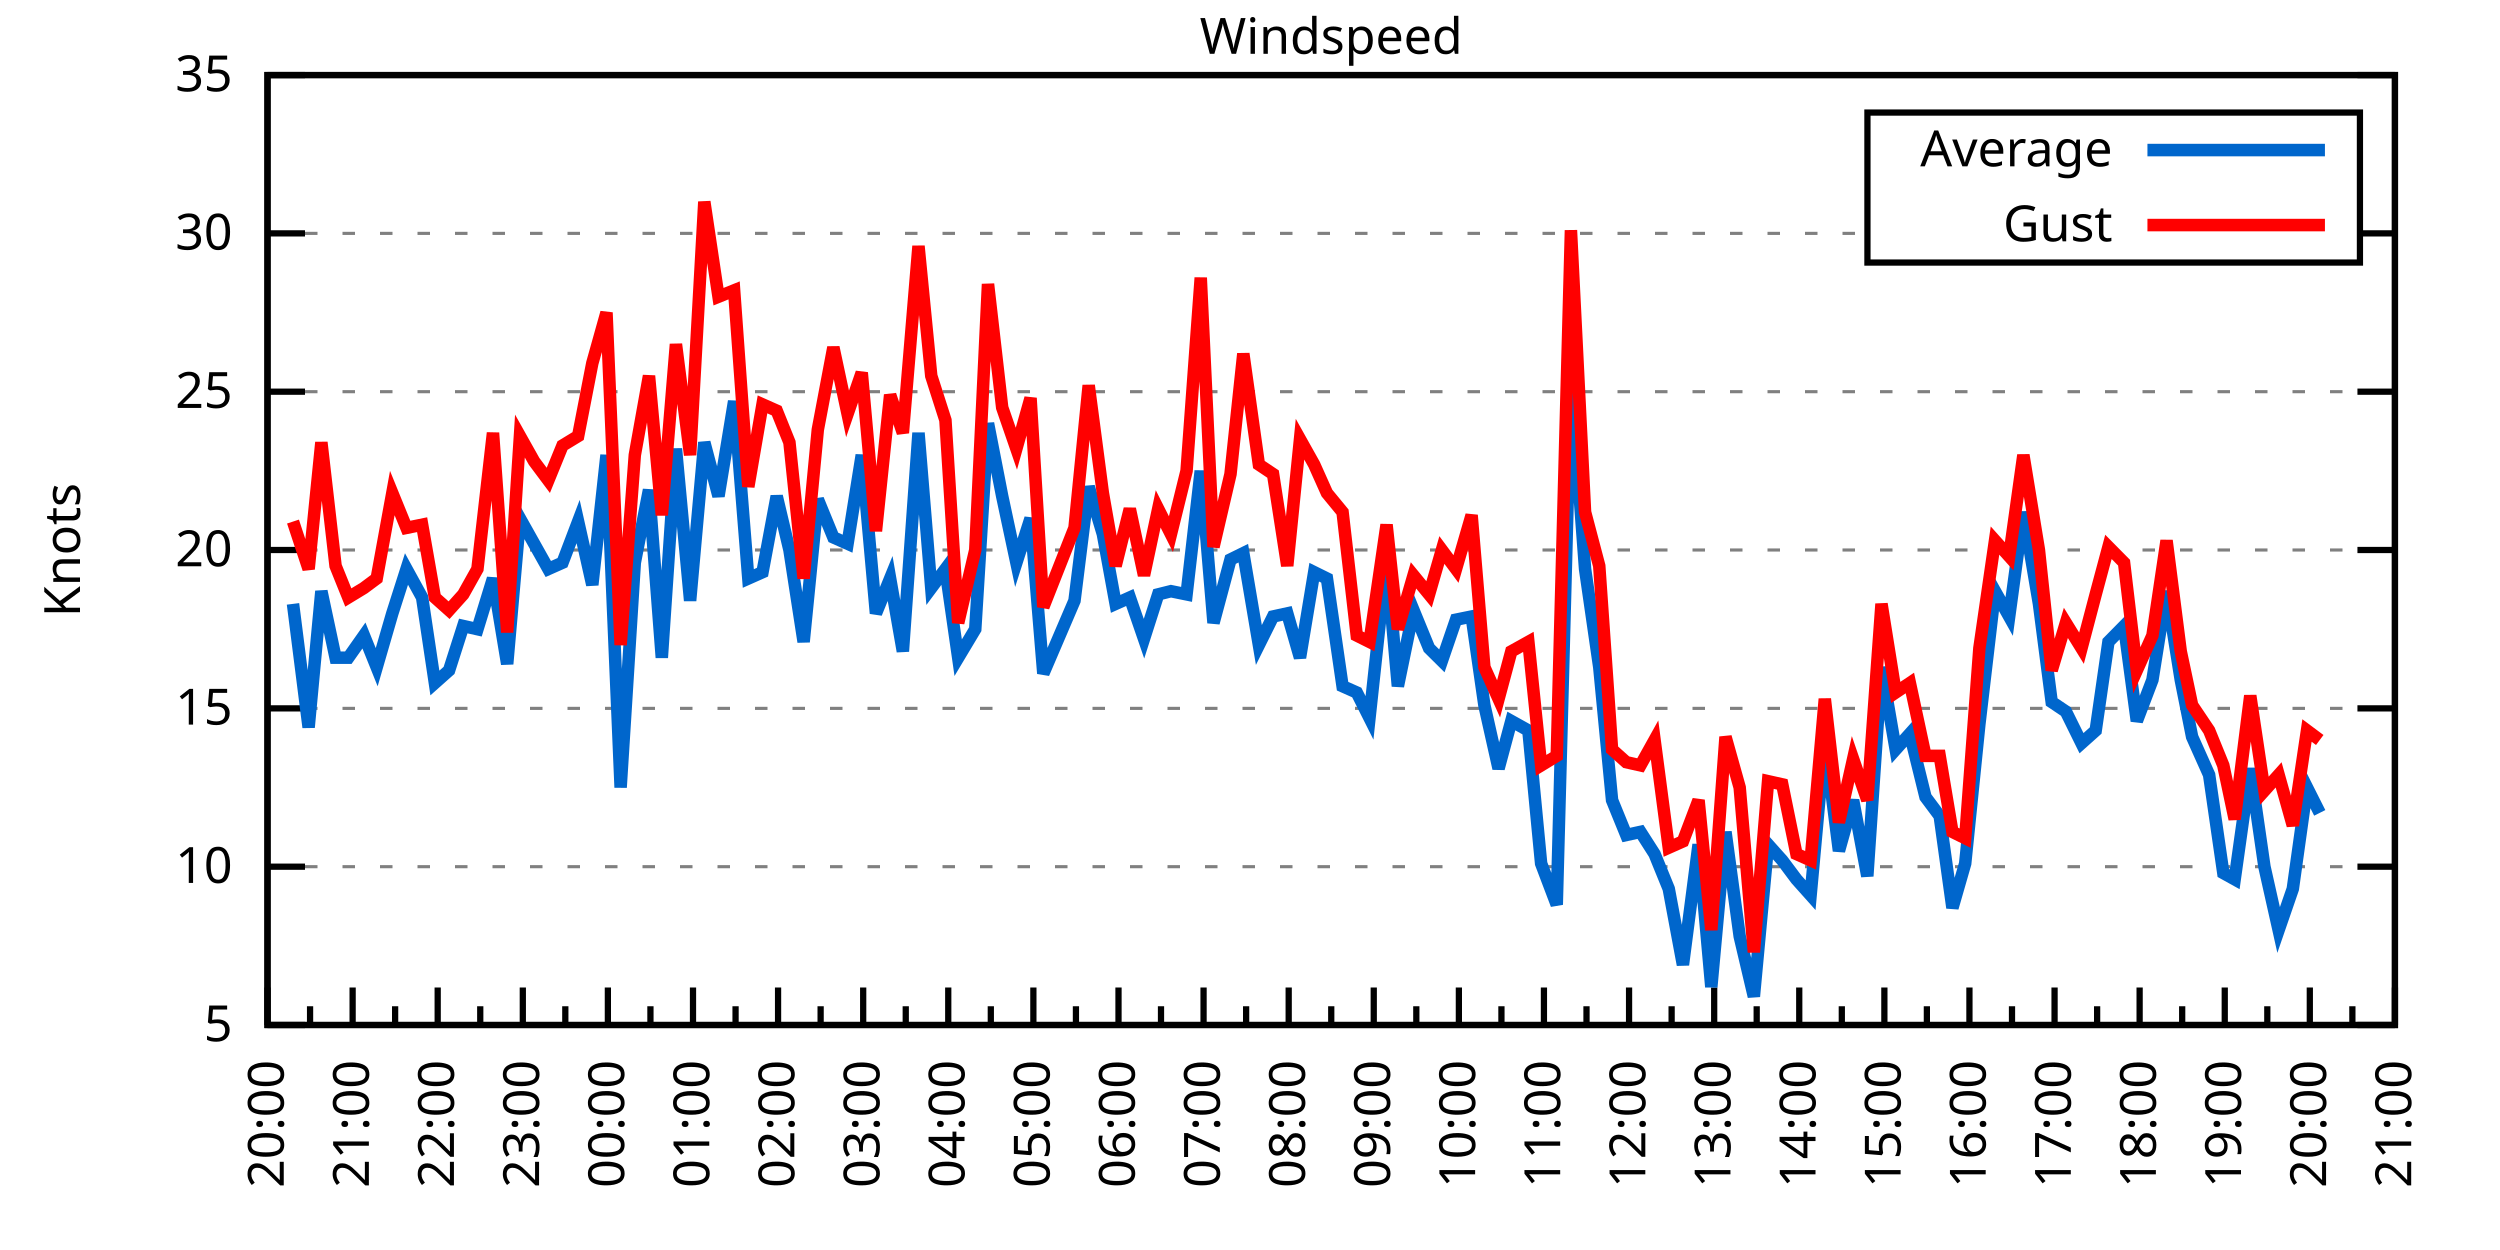
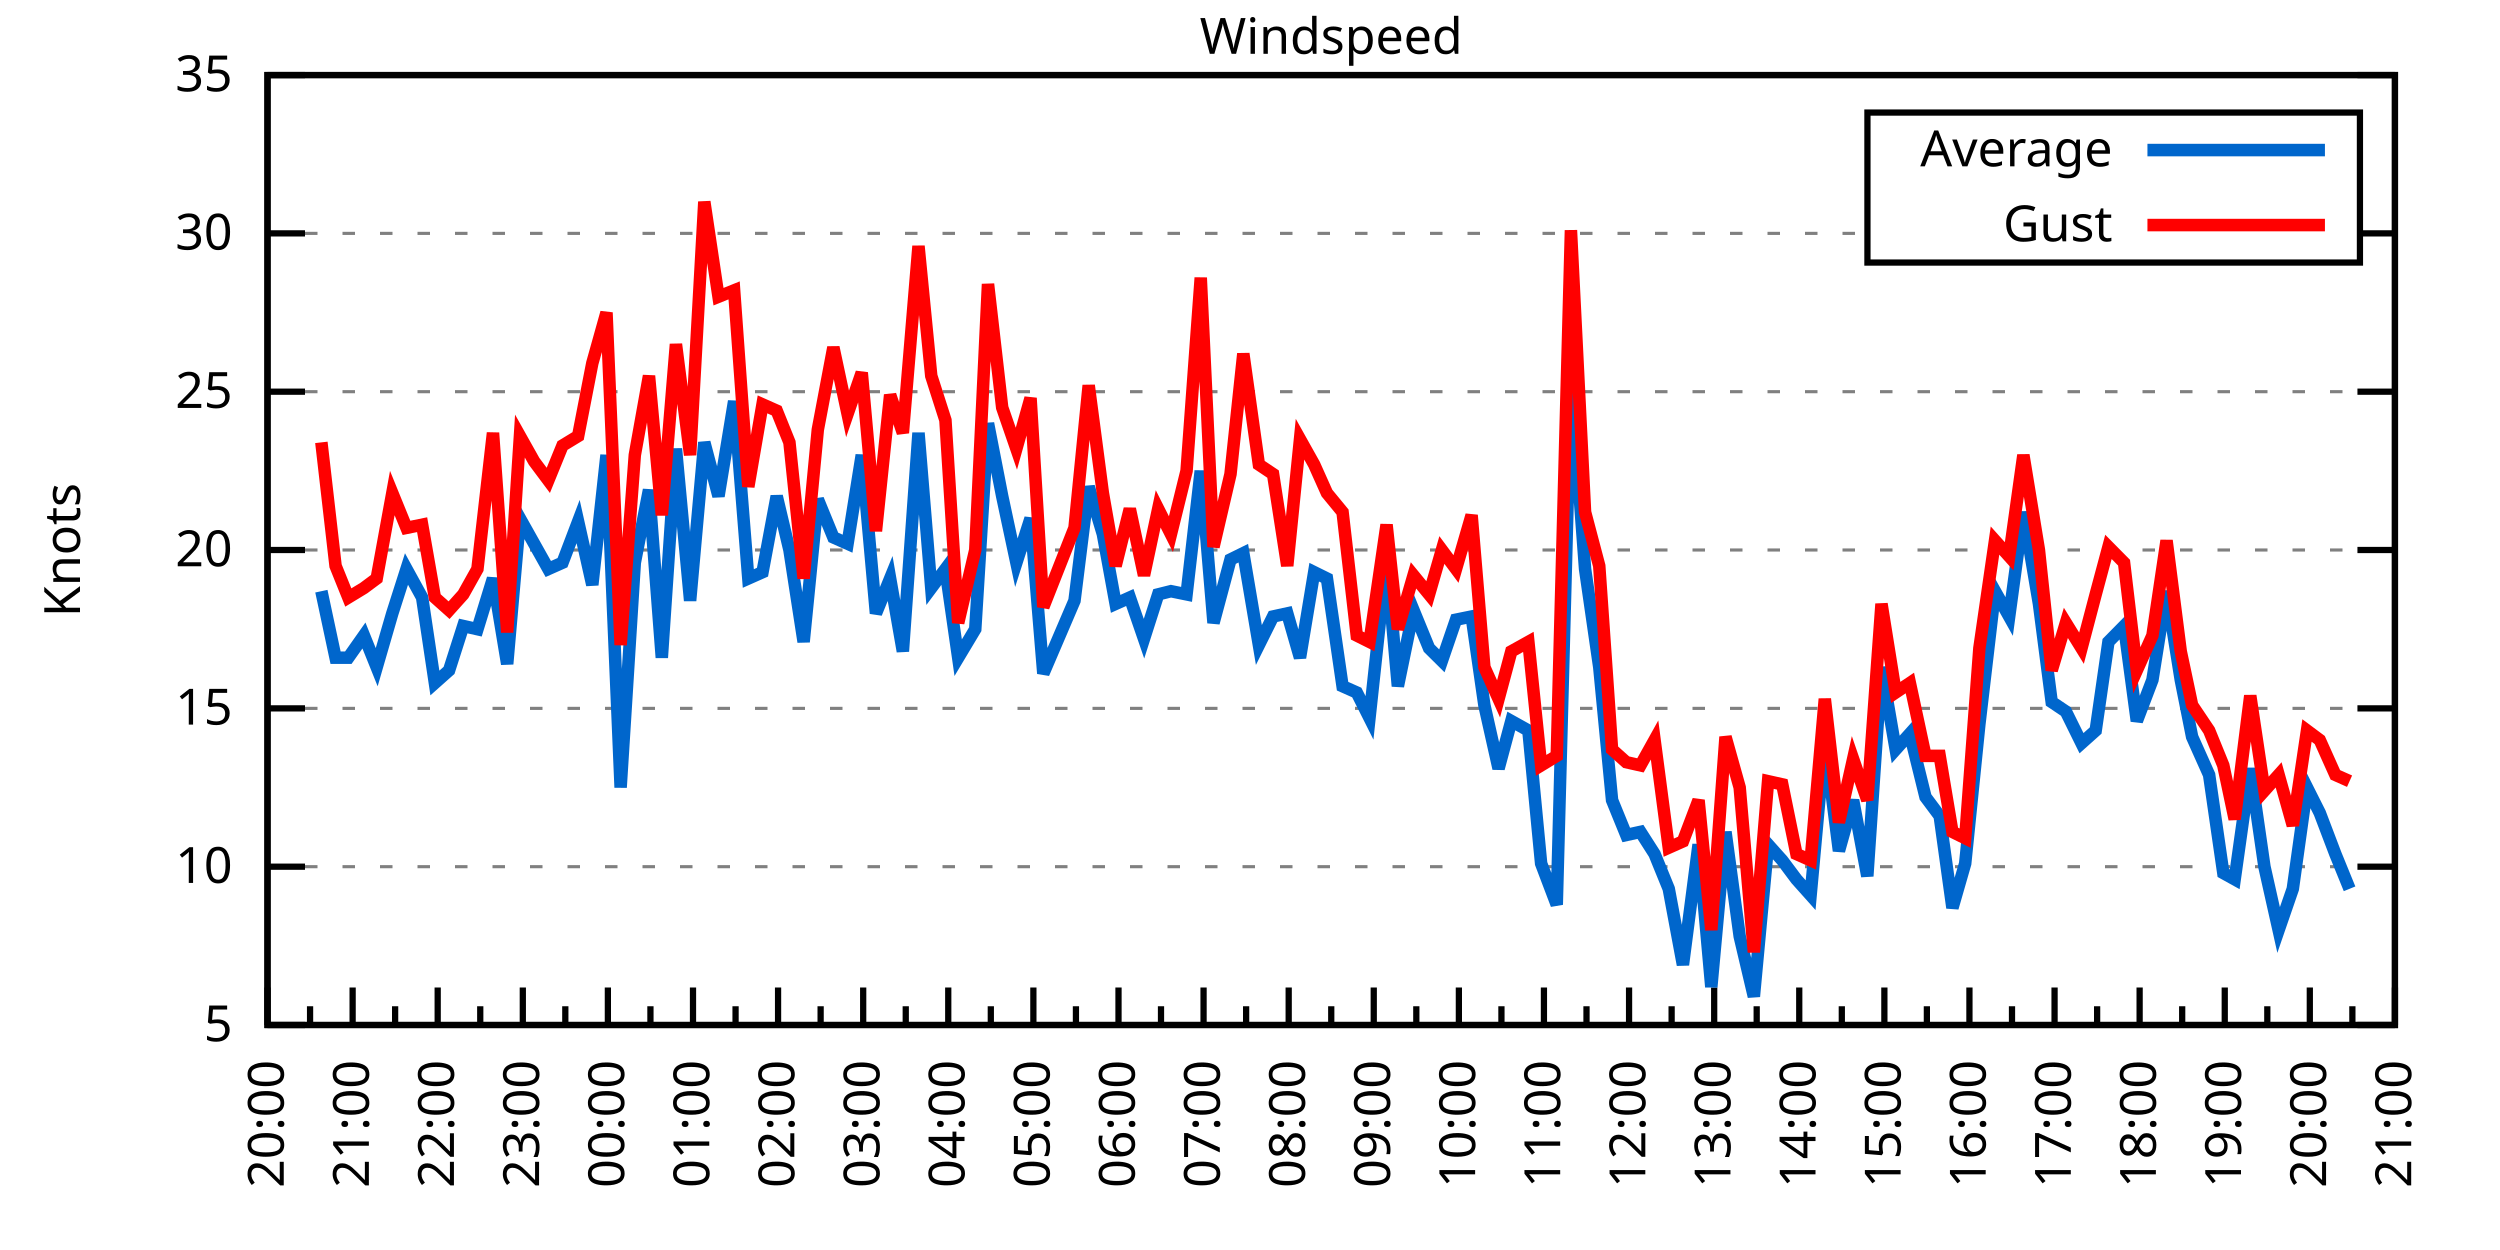
<svg xmlns="http://www.w3.org/2000/svg" xmlns:xlink="http://www.w3.org/1999/xlink" width="400" height="200" viewBox="0 0 400 200">
  <g id="gnuplot_canvas">
    <rect x="0" y="0" width="400" height="200" fill="none" />
    <defs>
      <circle id="gpDot" r="0.5" stroke-width="0.5" stroke="currentColor" />
      <path id="gpPt0" stroke-width="0.333" stroke="currentColor" d="M-1,0 h2 M0,-1 v2" />
      <path id="gpPt1" stroke-width="0.333" stroke="currentColor" d="M-1,-1 L1,1 M1,-1 L-1,1" />
      <path id="gpPt2" stroke-width="0.333" stroke="currentColor" d="M-1,0 L1,0 M0,-1 L0,1 M-1,-1 L1,1 M-1,1 L1,-1" />
      <rect id="gpPt3" stroke-width="0.333" stroke="currentColor" x="-1" y="-1" width="2" height="2" />
      <rect id="gpPt4" stroke-width="0.333" stroke="currentColor" fill="currentColor" x="-1" y="-1" width="2" height="2" />
      <circle id="gpPt5" stroke-width="0.333" stroke="currentColor" cx="0" cy="0" r="1" />
      <use xlink:href="#gpPt5" id="gpPt6" fill="currentColor" stroke="none" />
      <path id="gpPt7" stroke-width="0.333" stroke="currentColor" d="M0,-1.33 L-1.33,0.67 L1.33,0.67 z" />
      <use xlink:href="#gpPt7" id="gpPt8" fill="currentColor" stroke="none" />
      <use xlink:href="#gpPt7" id="gpPt9" stroke="currentColor" transform="rotate(180)" />
      <use xlink:href="#gpPt9" id="gpPt10" fill="currentColor" stroke="none" />
      <use xlink:href="#gpPt3" id="gpPt11" stroke="currentColor" transform="rotate(45)" />
      <use xlink:href="#gpPt11" id="gpPt12" fill="currentColor" stroke="none" />
      <path id="gpPt13" stroke-width="0.333" stroke="currentColor" d="M0,1.330 L1.265,0.411 L0.782,-1.067 L-0.782,-1.076 L-1.265,0.411 z" />
      <use xlink:href="#gpPt13" id="gpPt14" fill="currentColor" stroke="none" />
      <filter id="textbox" filterUnits="objectBoundingBox" x="0" y="0" height="1" width="1">
        <feFlood flood-color="white" flood-opacity="1" result="bgnd" />
        <feComposite in="SourceGraphic" in2="bgnd" operator="atop" />
      </filter>
      <filter id="greybox" filterUnits="objectBoundingBox" x="0" y="0" height="1" width="1">
        <feFlood flood-color="lightgrey" flood-opacity="1" result="grey" />
        <feComposite in="SourceGraphic" in2="grey" operator="atop" />
      </filter>
    </defs>
    <g fill="none" color="white" stroke="currentColor" stroke-width="1.00" stroke-linecap="butt" stroke-linejoin="miter">
</g>
    <g fill="none" color="black" stroke="currentColor" stroke-width="1.00" stroke-linecap="butt" stroke-linejoin="miter">
      <g stroke="none" shape-rendering="crispEdges">
        <polygon fill="rgb(255, 255, 255)" points="42.80,164.00 383.18,164.00 383.18,12.02 42.80,12.02 " />
      </g>
    </g>
    <g fill="none" color="black" stroke="currentColor" stroke-width="1.00" stroke-linecap="butt" stroke-linejoin="miter">
</g>
    <g fill="none" color="black" stroke="black" stroke-width="0.50" stroke-linecap="butt" stroke-linejoin="miter">
</g>
    <g fill="none" color="gray" stroke="currentColor" stroke-width="0.50" stroke-linecap="butt" stroke-linejoin="miter">
      <path stroke="gray" stroke-dasharray="2,4" class="gridline" d="M42.80,164.00 L383.19,164.00  " />
    </g>
    <g fill="none" color="gray" stroke="gray" stroke-width="1.00" stroke-linecap="butt" stroke-linejoin="miter">
</g>
    <g fill="none" color="black" stroke="currentColor" stroke-width="1.00" stroke-linecap="butt" stroke-linejoin="miter">
      <path stroke="black" d="M42.80,164.00 L48.80,164.00 M383.19,164.00 L377.19,164.00  " />
      <g transform="translate(37.20,166.60)" stroke="none" fill="black" font-family="Sans" font-size="8.00" text-anchor="end">
        <text>
          <tspan font-family="Sans"> 5</tspan>
        </text>
      </g>
    </g>
    <g fill="none" color="black" stroke="currentColor" stroke-width="1.00" stroke-linecap="butt" stroke-linejoin="miter">
</g>
    <g fill="none" color="black" stroke="black" stroke-width="0.50" stroke-linecap="butt" stroke-linejoin="miter">
</g>
    <g fill="none" color="gray" stroke="currentColor" stroke-width="0.50" stroke-linecap="butt" stroke-linejoin="miter">
      <path stroke="gray" stroke-dasharray="2,4" class="gridline" d="M42.80,138.67 L383.19,138.67  " />
    </g>
    <g fill="none" color="gray" stroke="gray" stroke-width="1.00" stroke-linecap="butt" stroke-linejoin="miter">
</g>
    <g fill="none" color="black" stroke="currentColor" stroke-width="1.00" stroke-linecap="butt" stroke-linejoin="miter">
      <path stroke="black" d="M42.80,138.67 L48.80,138.67 M383.19,138.67 L377.19,138.67  " />
      <g transform="translate(37.20,141.27)" stroke="none" fill="black" font-family="Sans" font-size="8.00" text-anchor="end">
        <text>
          <tspan font-family="Sans"> 10</tspan>
        </text>
      </g>
    </g>
    <g fill="none" color="black" stroke="currentColor" stroke-width="1.00" stroke-linecap="butt" stroke-linejoin="miter">
</g>
    <g fill="none" color="black" stroke="black" stroke-width="0.50" stroke-linecap="butt" stroke-linejoin="miter">
</g>
    <g fill="none" color="gray" stroke="currentColor" stroke-width="0.50" stroke-linecap="butt" stroke-linejoin="miter">
      <path stroke="gray" stroke-dasharray="2,4" class="gridline" d="M42.80,113.34 L383.19,113.34  " />
    </g>
    <g fill="none" color="gray" stroke="gray" stroke-width="1.00" stroke-linecap="butt" stroke-linejoin="miter">
</g>
    <g fill="none" color="black" stroke="currentColor" stroke-width="1.00" stroke-linecap="butt" stroke-linejoin="miter">
      <path stroke="black" d="M42.80,113.34 L48.80,113.34 M383.19,113.34 L377.19,113.34  " />
      <g transform="translate(37.20,115.94)" stroke="none" fill="black" font-family="Sans" font-size="8.00" text-anchor="end">
        <text>
          <tspan font-family="Sans"> 15</tspan>
        </text>
      </g>
    </g>
    <g fill="none" color="black" stroke="currentColor" stroke-width="1.00" stroke-linecap="butt" stroke-linejoin="miter">
</g>
    <g fill="none" color="black" stroke="black" stroke-width="0.50" stroke-linecap="butt" stroke-linejoin="miter">
</g>
    <g fill="none" color="gray" stroke="currentColor" stroke-width="0.50" stroke-linecap="butt" stroke-linejoin="miter">
      <path stroke="gray" stroke-dasharray="2,4" class="gridline" d="M42.80,88.00 L383.19,88.00  " />
    </g>
    <g fill="none" color="gray" stroke="gray" stroke-width="1.00" stroke-linecap="butt" stroke-linejoin="miter">
</g>
    <g fill="none" color="black" stroke="currentColor" stroke-width="1.00" stroke-linecap="butt" stroke-linejoin="miter">
      <path stroke="black" d="M42.80,88.00 L48.80,88.00 M383.19,88.00 L377.19,88.00  " />
      <g transform="translate(37.20,90.60)" stroke="none" fill="black" font-family="Sans" font-size="8.00" text-anchor="end">
        <text>
          <tspan font-family="Sans"> 20</tspan>
        </text>
      </g>
    </g>
    <g fill="none" color="black" stroke="currentColor" stroke-width="1.00" stroke-linecap="butt" stroke-linejoin="miter">
</g>
    <g fill="none" color="black" stroke="black" stroke-width="0.50" stroke-linecap="butt" stroke-linejoin="miter">
</g>
    <g fill="none" color="gray" stroke="currentColor" stroke-width="0.50" stroke-linecap="butt" stroke-linejoin="miter">
      <path stroke="gray" stroke-dasharray="2,4" class="gridline" d="M42.80,62.67 L383.19,62.67  " />
    </g>
    <g fill="none" color="gray" stroke="gray" stroke-width="1.00" stroke-linecap="butt" stroke-linejoin="miter">
</g>
    <g fill="none" color="black" stroke="currentColor" stroke-width="1.00" stroke-linecap="butt" stroke-linejoin="miter">
      <path stroke="black" d="M42.80,62.67 L48.80,62.67 M383.19,62.67 L377.19,62.67  " />
      <g transform="translate(37.20,65.27)" stroke="none" fill="black" font-family="Sans" font-size="8.00" text-anchor="end">
        <text>
          <tspan font-family="Sans"> 25</tspan>
        </text>
      </g>
    </g>
    <g fill="none" color="black" stroke="currentColor" stroke-width="1.00" stroke-linecap="butt" stroke-linejoin="miter">
</g>
    <g fill="none" color="black" stroke="black" stroke-width="0.50" stroke-linecap="butt" stroke-linejoin="miter">
</g>
    <g fill="none" color="gray" stroke="currentColor" stroke-width="0.50" stroke-linecap="butt" stroke-linejoin="miter">
      <path stroke="gray" stroke-dasharray="2,4" class="gridline" d="M42.80,37.34 L298.79,37.34 M377.59,37.34 L383.19,37.34  " />
    </g>
    <g fill="none" color="gray" stroke="gray" stroke-width="1.00" stroke-linecap="butt" stroke-linejoin="miter">
</g>
    <g fill="none" color="black" stroke="currentColor" stroke-width="1.00" stroke-linecap="butt" stroke-linejoin="miter">
      <path stroke="black" d="M42.80,37.34 L48.80,37.34 M383.19,37.34 L377.19,37.34  " />
      <g transform="translate(37.20,39.94)" stroke="none" fill="black" font-family="Sans" font-size="8.00" text-anchor="end">
        <text>
          <tspan font-family="Sans"> 30</tspan>
        </text>
      </g>
    </g>
    <g fill="none" color="black" stroke="currentColor" stroke-width="1.00" stroke-linecap="butt" stroke-linejoin="miter">
</g>
    <g fill="none" color="black" stroke="black" stroke-width="0.50" stroke-linecap="butt" stroke-linejoin="miter">
</g>
    <g fill="none" color="gray" stroke="currentColor" stroke-width="0.50" stroke-linecap="butt" stroke-linejoin="miter">
      <path stroke="gray" stroke-dasharray="2,4" class="gridline" d="M42.80,12.01 L383.19,12.01  " />
    </g>
    <g fill="none" color="gray" stroke="gray" stroke-width="1.00" stroke-linecap="butt" stroke-linejoin="miter">
</g>
    <g fill="none" color="black" stroke="currentColor" stroke-width="1.00" stroke-linecap="butt" stroke-linejoin="miter">
      <path stroke="black" d="M42.80,12.01 L48.80,12.01 M383.19,12.01 L377.19,12.01  " />
      <g transform="translate(37.20,14.61)" stroke="none" fill="black" font-family="Sans" font-size="8.00" text-anchor="end">
        <text>
          <tspan font-family="Sans"> 35</tspan>
        </text>
      </g>
    </g>
    <g fill="none" color="black" stroke="currentColor" stroke-width="1.00" stroke-linecap="butt" stroke-linejoin="miter">
      <path stroke="black" d="M42.80,164.00 L42.80,158.00  " />
      <g transform="translate(45.40,169.60) rotate(270)" stroke="none" fill="black" font-family="Sans" font-size="8.00" text-anchor="end">
        <text>
          <tspan font-family="Sans">20:00</tspan>
        </text>
      </g>
    </g>
    <g fill="none" color="black" stroke="currentColor" stroke-width="1.00" stroke-linecap="butt" stroke-linejoin="miter">
      <path stroke="black" d="M49.61,164.00 L49.61,161.00 M56.42,164.00 L56.42,158.00  " />
      <g transform="translate(59.02,169.60) rotate(270)" stroke="none" fill="black" font-family="Sans" font-size="8.00" text-anchor="end">
        <text>
          <tspan font-family="Sans">21:00</tspan>
        </text>
      </g>
    </g>
    <g fill="none" color="black" stroke="currentColor" stroke-width="1.00" stroke-linecap="butt" stroke-linejoin="miter">
      <path stroke="black" d="M63.22,164.00 L63.22,161.00 M70.03,164.00 L70.03,158.00  " />
      <g transform="translate(72.63,169.60) rotate(270)" stroke="none" fill="black" font-family="Sans" font-size="8.00" text-anchor="end">
        <text>
          <tspan font-family="Sans">22:00</tspan>
        </text>
      </g>
    </g>
    <g fill="none" color="black" stroke="currentColor" stroke-width="1.00" stroke-linecap="butt" stroke-linejoin="miter">
      <path stroke="black" d="M76.84,164.00 L76.84,161.00 M83.65,164.00 L83.65,158.00  " />
      <g transform="translate(86.25,169.60) rotate(270)" stroke="none" fill="black" font-family="Sans" font-size="8.00" text-anchor="end">
        <text>
          <tspan font-family="Sans">23:00</tspan>
        </text>
      </g>
    </g>
    <g fill="none" color="black" stroke="currentColor" stroke-width="1.00" stroke-linecap="butt" stroke-linejoin="miter">
      <path stroke="black" d="M90.45,164.00 L90.45,161.00 M97.26,164.00 L97.26,158.00  " />
      <g transform="translate(99.86,169.60) rotate(270)" stroke="none" fill="black" font-family="Sans" font-size="8.00" text-anchor="end">
        <text>
          <tspan font-family="Sans">00:00</tspan>
        </text>
      </g>
    </g>
    <g fill="none" color="black" stroke="currentColor" stroke-width="1.00" stroke-linecap="butt" stroke-linejoin="miter">
      <path stroke="black" d="M104.07,164.00 L104.07,161.00 M110.88,164.00 L110.88,158.00  " />
      <g transform="translate(113.48,169.60) rotate(270)" stroke="none" fill="black" font-family="Sans" font-size="8.00" text-anchor="end">
        <text>
          <tspan font-family="Sans">01:00</tspan>
        </text>
      </g>
    </g>
    <g fill="none" color="black" stroke="currentColor" stroke-width="1.00" stroke-linecap="butt" stroke-linejoin="miter">
      <path stroke="black" d="M117.69,164.00 L117.69,161.00 M124.49,164.00 L124.49,158.00  " />
      <g transform="translate(127.09,169.60) rotate(270)" stroke="none" fill="black" font-family="Sans" font-size="8.00" text-anchor="end">
        <text>
          <tspan font-family="Sans">02:00</tspan>
        </text>
      </g>
    </g>
    <g fill="none" color="black" stroke="currentColor" stroke-width="1.00" stroke-linecap="butt" stroke-linejoin="miter">
      <path stroke="black" d="M131.30,164.00 L131.30,161.00 M138.11,164.00 L138.11,158.00  " />
      <g transform="translate(140.71,169.60) rotate(270)" stroke="none" fill="black" font-family="Sans" font-size="8.00" text-anchor="end">
        <text>
          <tspan font-family="Sans">03:00</tspan>
        </text>
      </g>
    </g>
    <g fill="none" color="black" stroke="currentColor" stroke-width="1.00" stroke-linecap="butt" stroke-linejoin="miter">
      <path stroke="black" d="M144.92,164.00 L144.92,161.00 M151.72,164.00 L151.72,158.00  " />
      <g transform="translate(154.32,169.60) rotate(270)" stroke="none" fill="black" font-family="Sans" font-size="8.00" text-anchor="end">
        <text>
          <tspan font-family="Sans">04:00</tspan>
        </text>
      </g>
    </g>
    <g fill="none" color="black" stroke="currentColor" stroke-width="1.00" stroke-linecap="butt" stroke-linejoin="miter">
      <path stroke="black" d="M158.53,164.00 L158.53,161.00 M165.34,164.00 L165.34,158.00  " />
      <g transform="translate(167.94,169.60) rotate(270)" stroke="none" fill="black" font-family="Sans" font-size="8.00" text-anchor="end">
        <text>
          <tspan font-family="Sans">05:00</tspan>
        </text>
      </g>
    </g>
    <g fill="none" color="black" stroke="currentColor" stroke-width="1.00" stroke-linecap="butt" stroke-linejoin="miter">
      <path stroke="black" d="M172.15,164.00 L172.15,161.00 M178.96,164.00 L178.96,158.00  " />
      <g transform="translate(181.56,169.60) rotate(270)" stroke="none" fill="black" font-family="Sans" font-size="8.00" text-anchor="end">
        <text>
          <tspan font-family="Sans">06:00</tspan>
        </text>
      </g>
    </g>
    <g fill="none" color="black" stroke="currentColor" stroke-width="1.00" stroke-linecap="butt" stroke-linejoin="miter">
      <path stroke="black" d="M185.76,164.00 L185.76,161.00 M192.57,164.00 L192.57,158.00  " />
      <g transform="translate(195.17,169.60) rotate(270)" stroke="none" fill="black" font-family="Sans" font-size="8.00" text-anchor="end">
        <text>
          <tspan font-family="Sans">07:00</tspan>
        </text>
      </g>
    </g>
    <g fill="none" color="black" stroke="currentColor" stroke-width="1.00" stroke-linecap="butt" stroke-linejoin="miter">
      <path stroke="black" d="M199.38,164.00 L199.38,161.00 M206.19,164.00 L206.19,158.00  " />
      <g transform="translate(208.79,169.60) rotate(270)" stroke="none" fill="black" font-family="Sans" font-size="8.00" text-anchor="end">
        <text>
          <tspan font-family="Sans">08:00</tspan>
        </text>
      </g>
    </g>
    <g fill="none" color="black" stroke="currentColor" stroke-width="1.00" stroke-linecap="butt" stroke-linejoin="miter">
      <path stroke="black" d="M213.00,164.00 L213.00,161.00 M219.80,164.00 L219.80,158.00  " />
      <g transform="translate(222.40,169.60) rotate(270)" stroke="none" fill="black" font-family="Sans" font-size="8.00" text-anchor="end">
        <text>
          <tspan font-family="Sans">09:00</tspan>
        </text>
      </g>
    </g>
    <g fill="none" color="black" stroke="currentColor" stroke-width="1.00" stroke-linecap="butt" stroke-linejoin="miter">
      <path stroke="black" d="M226.61,164.00 L226.61,161.00 M233.42,164.00 L233.42,158.00  " />
      <g transform="translate(236.02,169.60) rotate(270)" stroke="none" fill="black" font-family="Sans" font-size="8.00" text-anchor="end">
        <text>
          <tspan font-family="Sans">10:00</tspan>
        </text>
      </g>
    </g>
    <g fill="none" color="black" stroke="currentColor" stroke-width="1.00" stroke-linecap="butt" stroke-linejoin="miter">
      <path stroke="black" d="M240.23,164.00 L240.23,161.00 M247.03,164.00 L247.03,158.00  " />
      <g transform="translate(249.63,169.60) rotate(270)" stroke="none" fill="black" font-family="Sans" font-size="8.00" text-anchor="end">
        <text>
          <tspan font-family="Sans">11:00</tspan>
        </text>
      </g>
    </g>
    <g fill="none" color="black" stroke="currentColor" stroke-width="1.00" stroke-linecap="butt" stroke-linejoin="miter">
      <path stroke="black" d="M253.84,164.00 L253.84,161.00 M260.65,164.00 L260.65,158.00  " />
      <g transform="translate(263.25,169.60) rotate(270)" stroke="none" fill="black" font-family="Sans" font-size="8.00" text-anchor="end">
        <text>
          <tspan font-family="Sans">12:00</tspan>
        </text>
      </g>
    </g>
    <g fill="none" color="black" stroke="currentColor" stroke-width="1.00" stroke-linecap="butt" stroke-linejoin="miter">
      <path stroke="black" d="M267.46,164.00 L267.46,161.00 M274.27,164.00 L274.27,158.00  " />
      <g transform="translate(276.87,169.60) rotate(270)" stroke="none" fill="black" font-family="Sans" font-size="8.00" text-anchor="end">
        <text>
          <tspan font-family="Sans">13:00</tspan>
        </text>
      </g>
    </g>
    <g fill="none" color="black" stroke="currentColor" stroke-width="1.00" stroke-linecap="butt" stroke-linejoin="miter">
      <path stroke="black" d="M281.07,164.00 L281.07,161.00 M287.88,164.00 L287.88,158.00  " />
      <g transform="translate(290.48,169.60) rotate(270)" stroke="none" fill="black" font-family="Sans" font-size="8.00" text-anchor="end">
        <text>
          <tspan font-family="Sans">14:00</tspan>
        </text>
      </g>
    </g>
    <g fill="none" color="black" stroke="currentColor" stroke-width="1.00" stroke-linecap="butt" stroke-linejoin="miter">
      <path stroke="black" d="M294.69,164.00 L294.69,161.00 M301.50,164.00 L301.50,158.00  " />
      <g transform="translate(304.10,169.60) rotate(270)" stroke="none" fill="black" font-family="Sans" font-size="8.00" text-anchor="end">
        <text>
          <tspan font-family="Sans">15:00</tspan>
        </text>
      </g>
    </g>
    <g fill="none" color="black" stroke="currentColor" stroke-width="1.00" stroke-linecap="butt" stroke-linejoin="miter">
      <path stroke="black" d="M308.30,164.00 L308.30,161.00 M315.11,164.00 L315.11,158.00  " />
      <g transform="translate(317.71,169.60) rotate(270)" stroke="none" fill="black" font-family="Sans" font-size="8.00" text-anchor="end">
        <text>
          <tspan font-family="Sans">16:00</tspan>
        </text>
      </g>
    </g>
    <g fill="none" color="black" stroke="currentColor" stroke-width="1.00" stroke-linecap="butt" stroke-linejoin="miter">
      <path stroke="black" d="M321.92,164.00 L321.92,161.00 M328.73,164.00 L328.73,158.00  " />
      <g transform="translate(331.33,169.60) rotate(270)" stroke="none" fill="black" font-family="Sans" font-size="8.00" text-anchor="end">
        <text>
          <tspan font-family="Sans">17:00</tspan>
        </text>
      </g>
    </g>
    <g fill="none" color="black" stroke="currentColor" stroke-width="1.00" stroke-linecap="butt" stroke-linejoin="miter">
      <path stroke="black" d="M335.54,164.00 L335.54,161.00 M342.34,164.00 L342.34,158.00  " />
      <g transform="translate(344.94,169.60) rotate(270)" stroke="none" fill="black" font-family="Sans" font-size="8.00" text-anchor="end">
        <text>
          <tspan font-family="Sans">18:00</tspan>
        </text>
      </g>
    </g>
    <g fill="none" color="black" stroke="currentColor" stroke-width="1.00" stroke-linecap="butt" stroke-linejoin="miter">
      <path stroke="black" d="M349.15,164.00 L349.15,161.00 M355.96,164.00 L355.96,158.00  " />
      <g transform="translate(358.56,169.60) rotate(270)" stroke="none" fill="black" font-family="Sans" font-size="8.00" text-anchor="end">
        <text>
          <tspan font-family="Sans">19:00</tspan>
        </text>
      </g>
    </g>
    <g fill="none" color="black" stroke="currentColor" stroke-width="1.00" stroke-linecap="butt" stroke-linejoin="miter">
      <path stroke="black" d="M362.77,164.00 L362.77,161.00 M369.57,164.00 L369.57,158.00  " />
      <g transform="translate(372.17,169.60) rotate(270)" stroke="none" fill="black" font-family="Sans" font-size="8.00" text-anchor="end">
        <text>
          <tspan font-family="Sans">20:00</tspan>
        </text>
      </g>
    </g>
    <g fill="none" color="black" stroke="currentColor" stroke-width="1.00" stroke-linecap="butt" stroke-linejoin="miter">
      <path stroke="black" d="M376.38,164.00 L376.38,161.00 M383.19,164.00 L383.19,158.00  " />
      <g transform="translate(385.79,169.60) rotate(270)" stroke="none" fill="black" font-family="Sans" font-size="8.00" text-anchor="end">
        <text>
          <tspan font-family="Sans">21:00</tspan>
        </text>
      </g>
    </g>
    <g fill="none" color="black" stroke="currentColor" stroke-width="1.00" stroke-linecap="butt" stroke-linejoin="miter">
</g>
    <g fill="none" color="black" stroke="currentColor" stroke-width="1.00" stroke-linecap="butt" stroke-linejoin="miter">
      <path stroke="black" d="M42.80,12.01 L42.80,164.00 L383.19,164.00 L383.19,12.01 L42.80,12.01 Z  " />
    </g>
    <g fill="none" color="black" stroke="currentColor" stroke-width="1.00" stroke-linecap="butt" stroke-linejoin="miter">
      <g transform="translate(12.80,88.01) rotate(270)" stroke="none" fill="black" font-family="Sans" font-size="8.00" text-anchor="middle">
        <text>
          <tspan font-family="Sans">Knots</tspan>
        </text>
      </g>
    </g>
    <g fill="none" color="black" stroke="currentColor" stroke-width="1.00" stroke-linecap="butt" stroke-linejoin="miter">
</g>
    <g fill="none" color="black" stroke="currentColor" stroke-width="1.00" stroke-linecap="butt" stroke-linejoin="miter">
      <path stroke="black" d="M298.79,42.01 L298.79,18.01 L377.59,18.01 L377.59,42.01 L298.79,42.01 Z  " />
    </g>
    <g id="Windspeed_plot_1">
      <g fill="none" color="white" stroke="black" stroke-width="2.00" stroke-linecap="butt" stroke-linejoin="miter">
</g>
      <g fill="none" color="black" stroke="currentColor" stroke-width="2.00" stroke-linecap="butt" stroke-linejoin="miter">
        <g transform="translate(337.99,26.61)" stroke="none" fill="black" font-family="Sans" font-size="8.00" text-anchor="end">
          <text>
            <tspan font-family="Sans">Average</tspan>
          </text>
        </g>
      </g>
      <g fill="none" color="black" stroke="currentColor" stroke-width="2.00" stroke-linecap="butt" stroke-linejoin="miter">
-         <path stroke="rgb(  0, 102, 204)" d="M343.59,24.01 L371.99,24.01 M46.88,96.62 L49.38,116.38 L51.42,94.59 L53.69,105.23 L55.73,105.23 L58.23,101.68   L60.27,106.75 L62.77,98.14 L65.04,91.04 L67.54,95.60 L69.58,109.28 L71.85,107.26 L74.12,100.16 L76.39,100.67   L78.88,92.56 L81.15,106.24 L83.19,82.94 L85.46,86.99 L87.73,91.04 L90.00,90.03 L92.50,83.45 L94.77,93.58   L97.04,72.81 L99.30,126.00 L101.57,90.03 L103.84,78.38 L105.89,105.23 L108.15,71.79 L110.42,96.11 L112.69,70.78   L114.96,79.39 L117.46,64.19 L119.73,92.56 L122.00,91.55 L124.27,79.39 L126.31,88.00 L128.58,102.70 L130.85,79.90   L133.34,85.98 L135.61,86.99 L137.88,72.81 L140.15,98.14 L142.42,92.56 L144.46,104.22 L146.96,69.26 L149.00,94.08   L151.27,91.04 L153.31,105.23 L156.04,100.67 L158.08,67.74 L160.35,79.39 L162.62,90.03 L164.89,82.94 L166.93,107.76   L171.92,96.11 L174.19,77.87 L176.46,85.47 L178.50,96.62 L180.77,95.60 L183.04,102.19 L185.31,95.10 L187.35,94.59   L189.85,95.10 L192.12,75.34 L194.16,99.66 L196.88,89.52 L198.93,88.51 L201.42,103.20 L203.69,98.64 L205.96,98.14   L208.00,105.23 L210.27,91.55 L212.31,92.56 L214.81,109.79 L217.08,110.80 L219.12,114.86 L221.85,89.52 L223.66,109.79   L226.16,97.63 L228.65,103.71 L230.70,105.74 L232.96,99.15 L235.46,98.64 L237.50,112.83 L239.77,122.96 L241.81,115.36   L244.54,116.88 L246.58,138.16 L249.08,144.75 L251.35,60.65 L253.61,91.04 L255.88,106.75 L257.93,128.03 L260.20,133.60   L262.47,133.10 L264.73,136.64 L267.00,142.21 L269.27,154.37 L271.77,135.12 L273.81,157.92 L276.08,133.10 L278.35,149.81   L280.62,159.44 L282.89,135.12 L285.16,137.66 L287.43,140.69 L289.70,143.23 L291.97,118.40 L294.23,136.14 L296.50,128.03   L298.77,140.19 L301.04,106.75 L303.31,119.92 L305.58,117.39 L308.08,127.52 L310.35,130.56 L312.39,145.25 L314.43,138.16   L316.70,115.87 L319.20,94.59 L321.47,98.64 L323.74,81.93 L326.23,96.62 L328.27,112.32 L330.54,113.84 L333.04,118.91   L335.31,116.88 L337.35,102.70 L339.85,100.16 L341.89,115.36 L344.39,108.78 L346.65,94.59 L348.92,108.78 L350.74,117.90   L353.46,123.98 L355.73,139.68 L357.55,140.69 L360.04,122.96 L362.31,138.67 L364.58,148.80 L366.85,142.21 L369.12,126.00   L371.16,130.06  " />
+         <path stroke="rgb(  0, 102, 204)" d="M343.59,24.01 L371.99,24.01 M51.42,94.59 L53.69,105.23 L55.73,105.23 L58.23,101.68 L60.27,106.75 L62.77,98.14   L65.04,91.04 L67.54,95.60 L69.58,109.28 L71.85,107.26 L74.12,100.16 L76.39,100.67 L78.88,92.56 L81.15,106.24   L83.19,82.94 L85.46,86.99 L87.73,91.04 L90.00,90.03 L92.50,83.45 L94.77,93.58 L97.04,72.81 L99.30,126.00   L101.57,90.03 L103.84,78.38 L105.89,105.23 L108.15,71.79 L110.42,96.11 L112.69,70.78 L114.96,79.39 L117.46,64.19   L119.73,92.56 L122.00,91.55 L124.27,79.39 L126.31,88.00 L128.58,102.70 L130.85,79.90 L133.34,85.98 L135.61,86.99   L137.88,72.81 L140.15,98.14 L142.42,92.56 L144.46,104.22 L146.96,69.26 L149.00,94.08 L151.27,91.04 L153.31,105.23   L156.04,100.67 L158.08,67.74 L160.35,79.39 L162.62,90.03 L164.89,82.94 L166.93,107.76 L171.92,96.11 L174.19,77.87   L176.46,85.47 L178.50,96.62 L180.77,95.60 L183.04,102.19 L185.31,95.10 L187.35,94.59 L189.85,95.10 L192.12,75.34   L194.16,99.66 L196.88,89.52 L198.93,88.51 L201.42,103.20 L203.69,98.64 L205.96,98.14 L208.00,105.23 L210.27,91.55   L212.31,92.56 L214.81,109.79 L217.08,110.80 L219.12,114.86 L221.85,89.52 L223.66,109.79 L226.16,97.63 L228.65,103.71   L230.70,105.74 L232.96,99.15 L235.46,98.64 L237.50,112.83 L239.77,122.96 L241.81,115.36 L244.54,116.88 L246.58,138.16   L249.08,144.75 L251.35,60.65 L253.61,91.04 L255.88,106.75 L257.93,128.03 L260.20,133.60 L262.47,133.10 L264.73,136.64   L267.00,142.21 L269.27,154.37 L271.77,135.12 L273.81,157.92 L276.08,133.10 L278.35,149.81 L280.62,159.44 L282.89,135.12   L285.16,137.66 L287.43,140.69 L289.70,143.23 L291.97,118.40 L294.23,136.14 L296.50,128.03 L298.77,140.19 L301.04,106.75   L303.31,119.92 L305.58,117.39 L308.08,127.52 L310.35,130.56 L312.39,145.25 L314.43,138.16 L316.70,115.87 L319.20,94.59   L321.47,98.64 L323.74,81.93 L326.23,96.62 L328.27,112.32 L330.54,113.84 L333.04,118.91 L335.31,116.88 L337.35,102.70   L339.85,100.16 L341.89,115.36 L344.39,108.78 L346.65,94.59 L348.92,108.78 L350.74,117.90 L353.46,123.98 L355.73,139.68   L357.55,140.69 L360.04,122.96 L362.31,138.67 L364.58,148.80 L366.85,142.21 L369.12,126.00 L371.16,130.06 L373.66,136.64   L375.93,142.21  " />
      </g>
    </g>
    <g id="Windspeed_plot_2">
      <g fill="none" color="black" stroke="currentColor" stroke-width="2.00" stroke-linecap="butt" stroke-linejoin="miter">
        <g transform="translate(337.99,38.61)" stroke="none" fill="black" font-family="Sans" font-size="8.00" text-anchor="end">
          <text>
            <tspan font-family="Sans">Gust</tspan>
          </text>
        </g>
      </g>
      <g fill="none" color="black" stroke="currentColor" stroke-width="2.00" stroke-linecap="butt" stroke-linejoin="miter">
-         <path stroke="rgb(255,   0,   0)" d="M343.59,36.01 L371.99,36.01 M46.88,83.45 L49.38,91.04 L51.42,70.78 L53.69,90.54 L55.73,95.60 L58.23,94.08   L60.27,92.56 L62.77,78.89 L65.04,84.46 L67.54,83.95 L69.58,95.60 L71.85,97.63 L74.12,95.10 L76.39,91.04   L78.88,69.26 L81.15,101.18 L83.19,69.77 L85.46,73.82 L87.73,76.86 L90.00,71.29 L92.50,69.77 L94.77,58.11   L97.04,50.01 L99.30,103.20 L101.57,72.81 L103.84,60.14 L105.89,82.43 L108.15,55.07 L110.42,72.81 L112.69,32.28   L114.96,47.47 L117.46,46.46 L119.73,77.87 L122.00,64.70 L124.27,65.71 L126.31,70.78 L128.58,92.56 L130.85,68.75   L133.34,55.58 L135.61,66.22 L137.88,59.63 L140.15,84.97 L142.42,63.18 L144.46,69.26 L146.96,39.37 L149.00,60.14   L151.27,67.23 L153.31,99.66 L156.04,88.00 L158.08,45.45 L160.35,65.21 L162.62,71.79 L164.89,63.69 L166.93,97.12   L171.92,84.46 L174.19,61.66 L176.46,78.89 L178.50,90.54 L180.77,81.42 L183.04,92.06 L185.31,81.42 L187.35,85.47   L189.85,75.34 L192.12,44.43 L194.16,87.50 L196.88,75.85 L198.93,56.59 L201.42,74.33 L203.69,75.85 L205.96,90.54   L208.00,70.27 L210.27,74.33 L212.31,78.89 L214.81,81.93 L217.08,101.68 L219.12,102.70 L221.85,83.95 L223.66,100.67   L226.16,92.06 L228.65,95.10 L230.70,88.00 L232.96,91.04 L235.46,82.43 L237.50,106.75 L239.77,111.82 L241.81,104.22   L244.54,102.70 L246.58,122.46 L249.08,120.94 L251.35,36.84 L253.61,81.93 L255.88,90.54 L257.93,119.92 L260.20,121.95   L262.47,122.46 L264.73,118.40 L267.00,135.63 L269.27,134.62 L271.77,128.03 L273.81,148.80 L276.08,117.90 L278.35,126.00   L280.62,152.35 L282.89,124.99 L285.16,125.50 L287.43,136.64 L289.70,137.66 L291.97,111.82 L294.23,131.58 L296.50,121.44   L298.77,128.03 L301.04,96.62 L303.31,110.80 L305.58,109.28 L308.08,120.94 L310.35,120.94 L312.39,133.10 L314.43,134.11   L316.70,103.71 L319.20,86.49 L321.47,89.02 L323.74,72.81 L326.23,88.00 L328.27,107.26 L330.54,99.66 L333.04,103.71   L335.31,95.10 L337.35,87.50 L339.85,90.03 L341.89,107.26 L344.39,101.68 L346.65,86.49 L348.92,104.22 L350.74,112.83   L353.46,116.88 L355.73,122.46 L357.55,131.07 L360.04,111.31 L362.31,126.51 L364.58,123.98 L366.85,132.08 L369.12,116.88   L371.16,118.40  " />
+         <path stroke="rgb(255,   0,   0)" d="M343.59,36.01 L371.99,36.01 M51.42,70.78 L53.69,90.54 L55.73,95.60 L58.23,94.08 L60.27,92.56 L62.77,78.89   L65.04,84.46 L67.54,83.95 L69.58,95.60 L71.85,97.63 L74.12,95.10 L76.39,91.04 L78.88,69.26 L81.15,101.18   L83.19,69.77 L85.46,73.82 L87.73,76.86 L90.00,71.29 L92.50,69.77 L94.77,58.11 L97.04,50.01 L99.30,103.20   L101.57,72.81 L103.84,60.14 L105.89,82.43 L108.15,55.07 L110.42,72.81 L112.69,32.28 L114.96,47.47 L117.46,46.46   L119.73,77.87 L122.00,64.70 L124.27,65.71 L126.31,70.78 L128.58,92.56 L130.85,68.75 L133.34,55.58 L135.61,66.22   L137.88,59.63 L140.15,84.97 L142.42,63.18 L144.46,69.26 L146.96,39.37 L149.00,60.14 L151.27,67.23 L153.31,99.66   L156.04,88.00 L158.08,45.45 L160.35,65.21 L162.62,71.79 L164.89,63.69 L166.93,97.12 L171.92,84.46 L174.19,61.66   L176.46,78.89 L178.50,90.54 L180.77,81.42 L183.04,92.06 L185.31,81.42 L187.35,85.47 L189.85,75.34 L192.12,44.43   L194.16,87.50 L196.88,75.85 L198.93,56.59 L201.42,74.33 L203.69,75.85 L205.96,90.54 L208.00,70.27 L210.27,74.33   L212.31,78.89 L214.81,81.93 L217.08,101.68 L219.12,102.70 L221.85,83.95 L223.66,100.67 L226.16,92.06 L228.65,95.10   L230.70,88.00 L232.96,91.04 L235.46,82.43 L237.50,106.75 L239.77,111.82 L241.81,104.22 L244.54,102.70 L246.58,122.46   L249.08,120.94 L251.35,36.84 L253.61,81.93 L255.88,90.54 L257.93,119.92 L260.20,121.95 L262.47,122.46 L264.73,118.40   L267.00,135.63 L269.27,134.62 L271.77,128.03 L273.81,148.80 L276.08,117.90 L278.35,126.00 L280.62,152.35 L282.89,124.99   L285.16,125.50 L287.43,136.64 L289.70,137.66 L291.97,111.82 L294.23,131.58 L296.50,121.44 L298.77,128.03 L301.04,96.62   L303.31,110.80 L305.58,109.28 L308.08,120.94 L310.35,120.94 L312.39,133.10 L314.43,134.11 L316.70,103.71 L319.20,86.49   L321.47,89.02 L323.74,72.81 L326.23,88.00 L328.27,107.26 L330.54,99.66 L333.04,103.71 L335.31,95.10 L337.35,87.50   L339.85,90.03 L341.89,107.26 L344.39,101.68 L346.65,86.49 L348.92,104.22 L350.74,112.83 L353.46,116.88 L355.73,122.46   L357.55,131.07 L360.04,111.31 L362.31,126.51 L364.58,123.98 L366.85,132.08 L369.12,116.88 L371.16,118.40 L373.66,123.98   L375.93,124.99  " />
      </g>
    </g>
    <g fill="none" color="black" stroke="currentColor" stroke-width="2.00" stroke-linecap="butt" stroke-linejoin="miter">
</g>
    <g fill="none" color="black" stroke="black" stroke-width="1.00" stroke-linecap="butt" stroke-linejoin="miter">
</g>
    <g fill="none" color="black" stroke="currentColor" stroke-width="1.00" stroke-linecap="butt" stroke-linejoin="miter">
      <path stroke="black" d="M42.80,12.01 L42.80,164.00 L383.19,164.00 L383.19,12.01 L42.80,12.01 Z  " />
    </g>
    <g fill="none" color="black" stroke="currentColor" stroke-width="1.00" stroke-linecap="butt" stroke-linejoin="miter">
      <g transform="translate(212.99,8.61)" stroke="none" fill="black" font-family="Sans" font-size="8.00" text-anchor="middle">
        <text>
          <tspan font-family="Sans">Windspeed</tspan>
        </text>
      </g>
    </g>
    <g fill="none" color="black" stroke="currentColor" stroke-width="1.00" stroke-linecap="butt" stroke-linejoin="miter">
</g>
  </g>
</svg>
